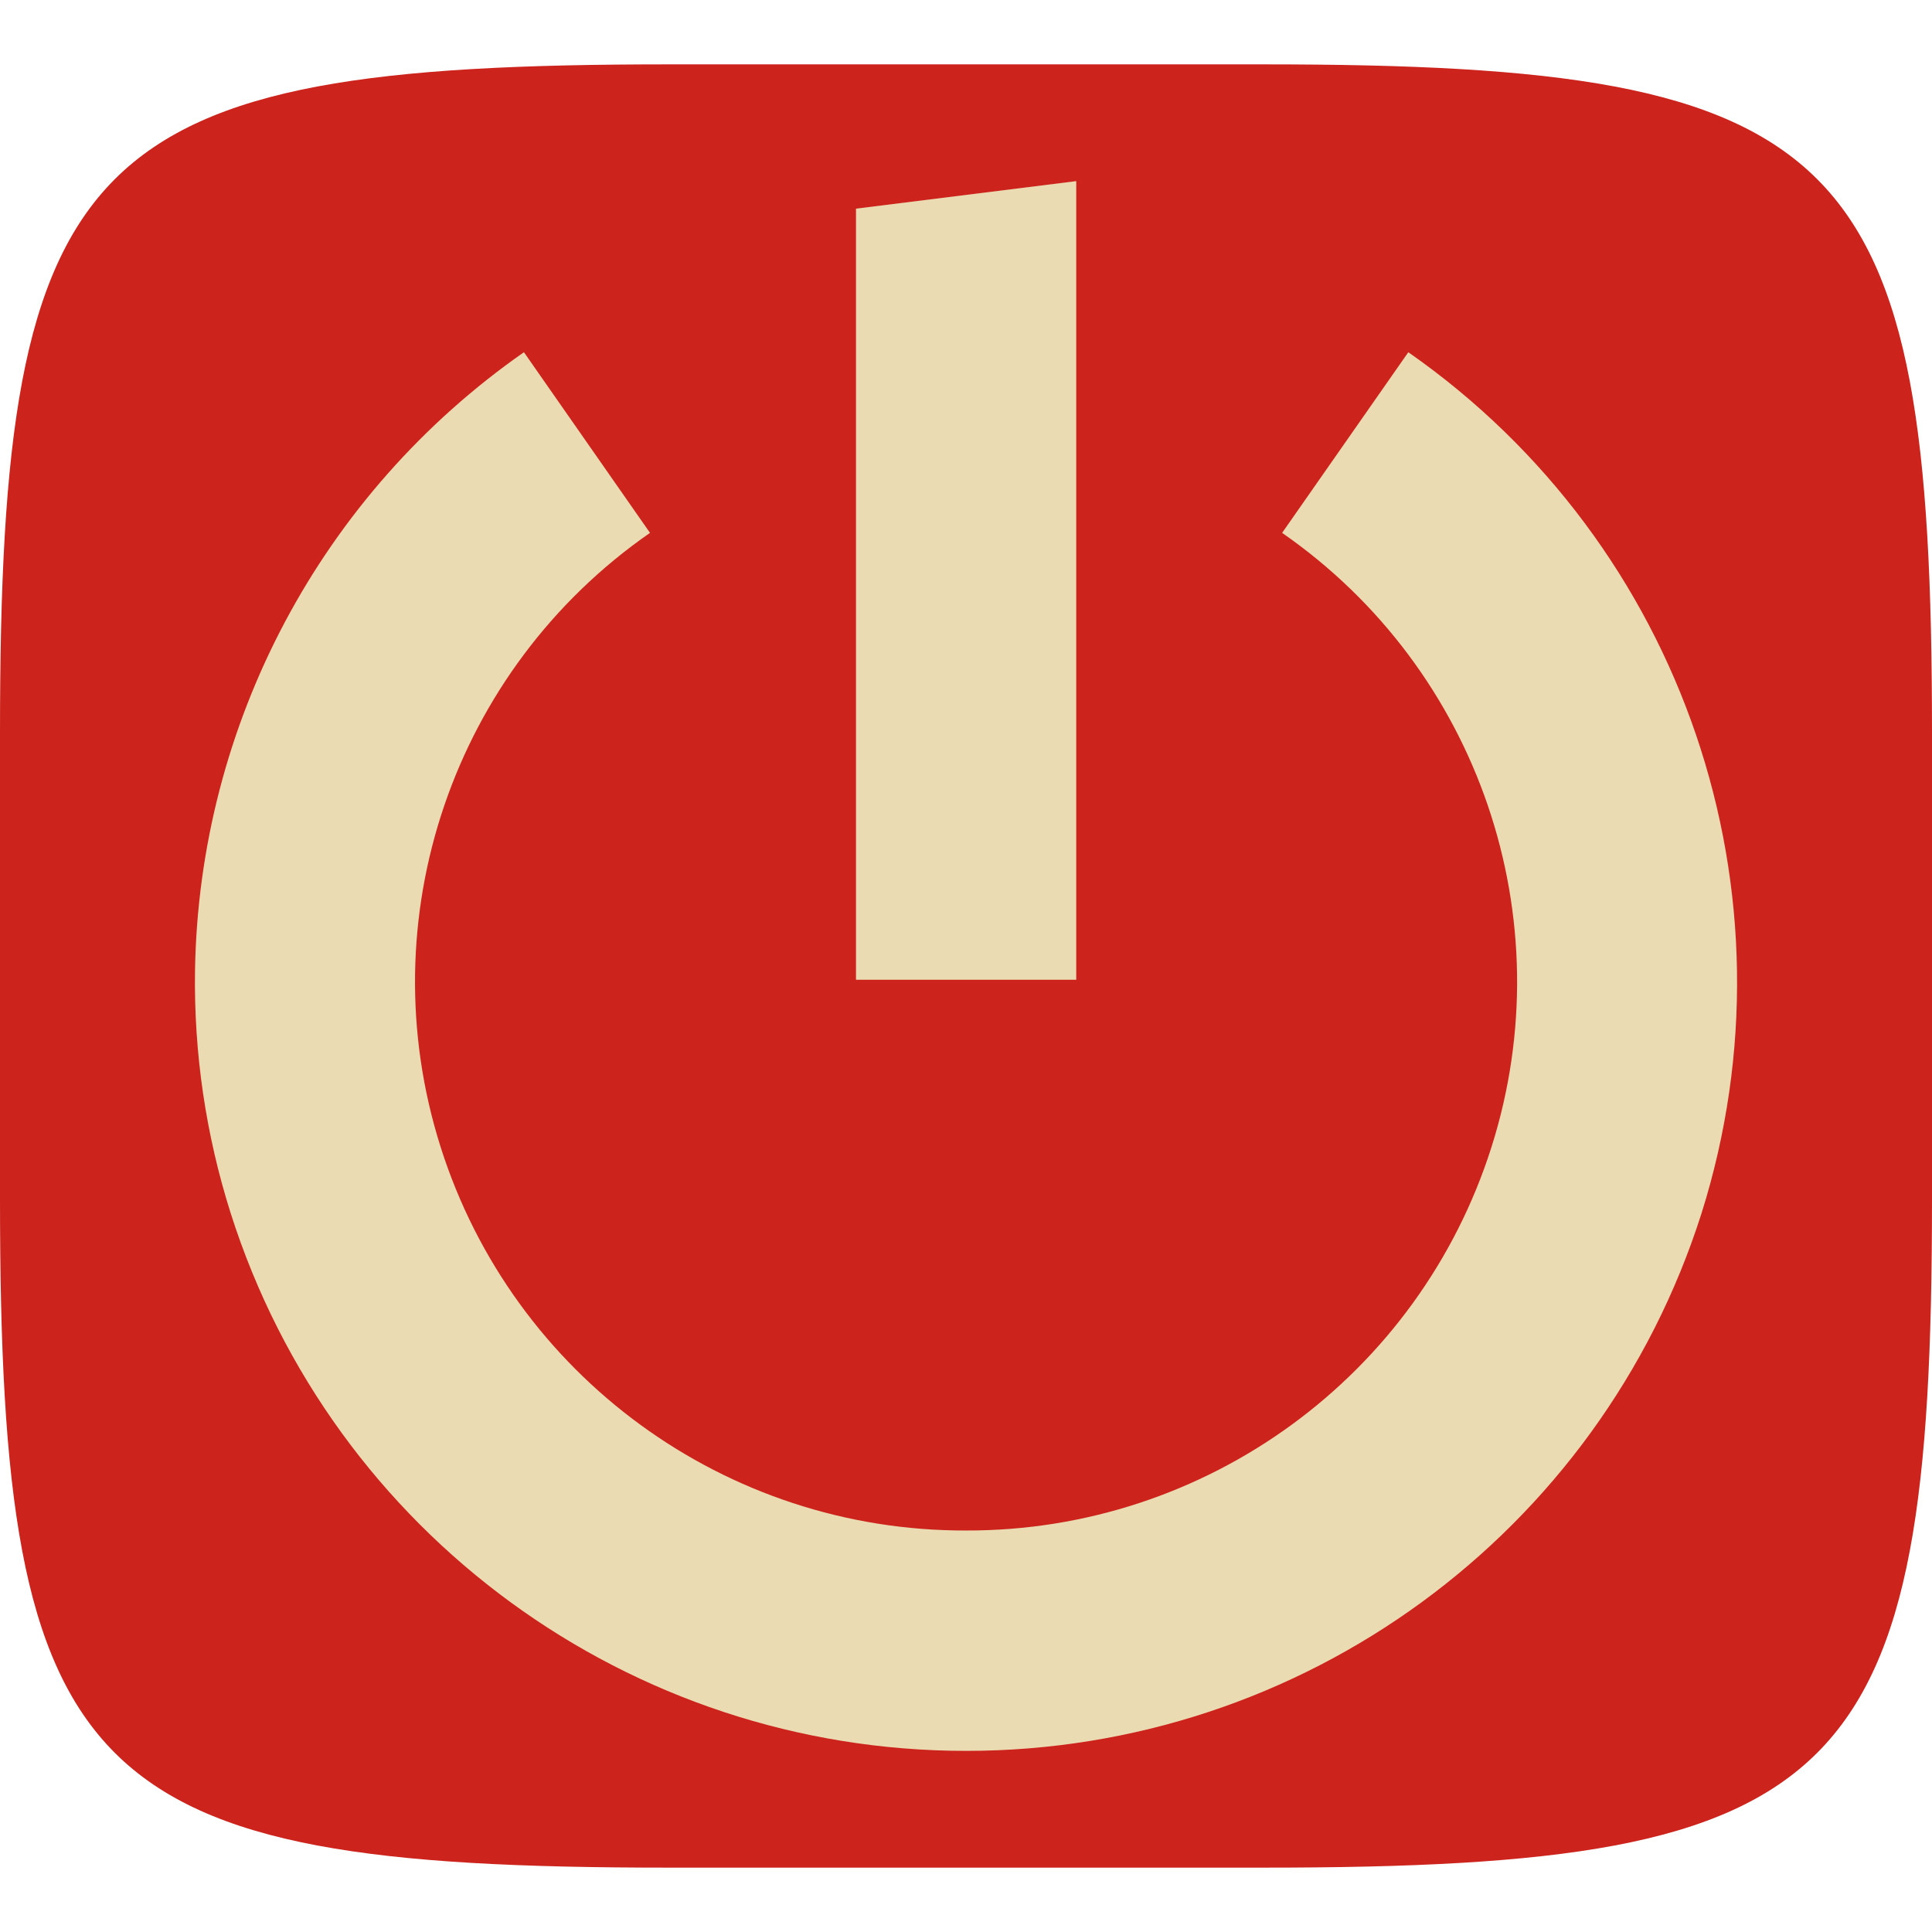
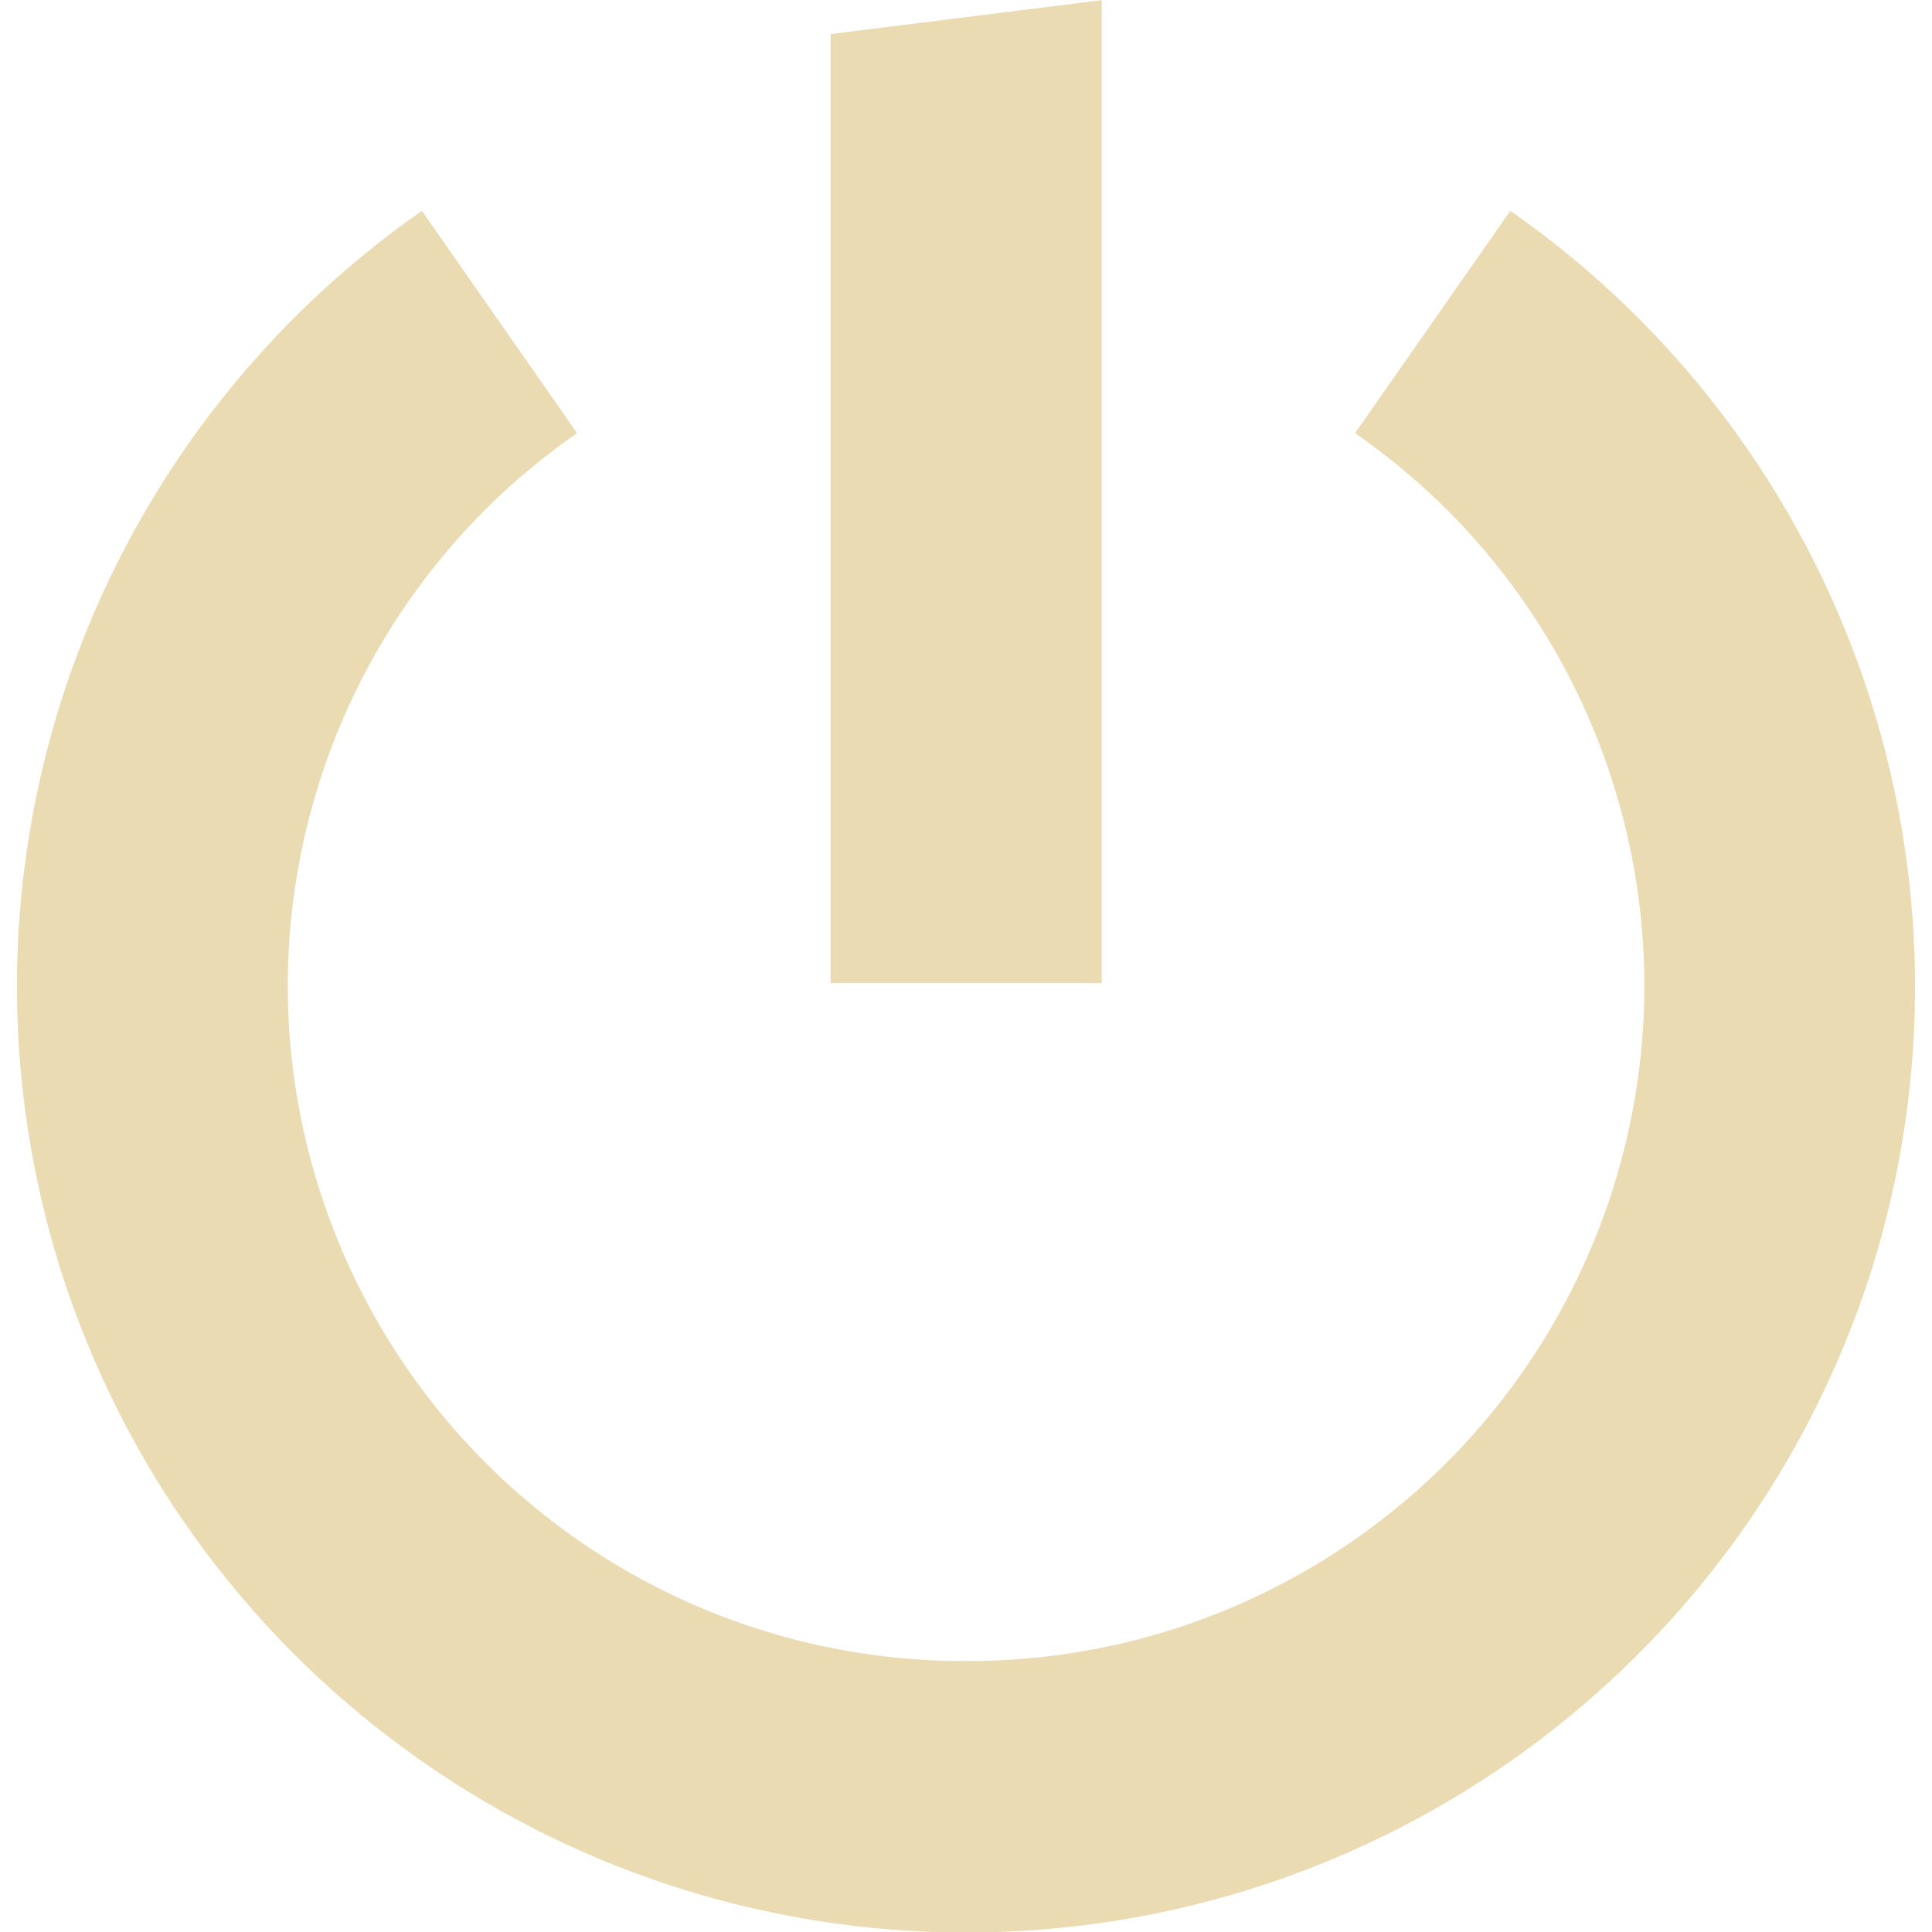
- <svg xmlns="http://www.w3.org/2000/svg" style="isolation:isolate" width="16" height="16" viewBox="0 0 16 16">
-   <defs>
+ <svg xmlns="http://www.w3.org/2000/svg" style="isolation:isolate" width="16" height="16" viewBox="0 0 16 16" version="1.1" id="svg67">
+   <defs id="defs61">
    <style id="current-color-scheme" type="text/css">
   .ColorScheme-Text { color:#ebdbb2; } .ColorScheme-Highlight { color:#458588; }
  </style>
    <linearGradient id="arrongin" x1="0%" x2="0%" y1="0%" y2="100%">
-       <stop offset="0%" style="stop-color:#d79921; stop-opacity:1" />
-       <stop offset="100%" style="stop-color:#b57614; stop-opacity:1" />
+       <stop offset="0%" style="stop-color:#d79921; stop-opacity:1" id="stop3" />
+       <stop offset="100%" style="stop-color:#b57614; stop-opacity:1" id="stop5" />
    </linearGradient>
    <linearGradient id="aurora" x1="0%" x2="0%" y1="0%" y2="100%">
-       <stop offset="0%" style="stop-color:#83a598; stop-opacity:1" />
-       <stop offset="100%" style="stop-color:#b16286; stop-opacity:1" />
+       <stop offset="0%" style="stop-color:#83a598; stop-opacity:1" id="stop8" />
+       <stop offset="100%" style="stop-color:#b16286; stop-opacity:1" id="stop10" />
    </linearGradient>
    <linearGradient id="fitdance" x1="0%" x2="0%" y1="0%" y2="100%">
-       <stop offset="0%" style="stop-color:#8ec07c; stop-opacity:1" />
-       <stop offset="100%" style="stop-color:#458588; stop-opacity:1" />
+       <stop offset="0%" style="stop-color:#8ec07c; stop-opacity:1" id="stop13" />
+       <stop offset="100%" style="stop-color:#458588; stop-opacity:1" id="stop15" />
    </linearGradient>
    <linearGradient id="oomox" x1="0%" x2="0%" y1="0%" y2="100%">
-       <stop offset="0%" style="stop-color:#458588; stop-opacity:1" />
-       <stop offset="100%" style="stop-color:#928374; stop-opacity:1" />
+       <stop offset="0%" style="stop-color:#458588; stop-opacity:1" id="stop18" />
+       <stop offset="100%" style="stop-color:#928374; stop-opacity:1" id="stop20" />
    </linearGradient>
    <linearGradient id="rainblue" x1="0%" x2="0%" y1="0%" y2="100%">
-       <stop offset="0%" style="stop-color:#b8bb26; stop-opacity:1" />
-       <stop offset="100%" style="stop-color:#076678; stop-opacity:1" />
+       <stop offset="0%" style="stop-color:#b8bb26; stop-opacity:1" id="stop23" />
+       <stop offset="100%" style="stop-color:#076678; stop-opacity:1" id="stop25" />
    </linearGradient>
    <linearGradient id="sunrise" x1="0%" x2="0%" y1="0%" y2="100%">
-       <stop offset="0%" style="stop-color: #fe8019; stop-opacity:1" />
-       <stop offset="100%" style="stop-color: #fabd2f; stop-opacity:1" />
+       <stop offset="0%" style="stop-color: #fe8019; stop-opacity:1" id="stop28" />
+       <stop offset="100%" style="stop-color: #fabd2f; stop-opacity:1" id="stop30" />
    </linearGradient>
    <linearGradient id="telinkrin" x1="0%" x2="0%" y1="0%" y2="100%">
-       <stop offset="0%" style="stop-color: #83a598; stop-opacity:1" />
-       <stop offset="100%" style="stop-color: #83a598; stop-opacity:1" />
+       <stop offset="0%" style="stop-color: #83a598; stop-opacity:1" id="stop33" />
+       <stop offset="100%" style="stop-color: #83a598; stop-opacity:1" id="stop35" />
    </linearGradient>
    <linearGradient id="60spsycho" x1="0%" x2="0%" y1="0%" y2="100%">
-       <stop offset="0%" style="stop-color: #fb4934; stop-opacity:1" />
-       <stop offset="25%" style="stop-color: #fabd2f; stop-opacity:1" />
-       <stop offset="50%" style="stop-color: #fe8019; stop-opacity:1" />
-       <stop offset="100%" style="stop-color: #689d6a; stop-opacity:1" />
+       <stop offset="0%" style="stop-color: #fb4934; stop-opacity:1" id="stop38" />
+       <stop offset="25%" style="stop-color: #fabd2f; stop-opacity:1" id="stop40" />
+       <stop offset="50%" style="stop-color: #fe8019; stop-opacity:1" id="stop42" />
+       <stop offset="100%" style="stop-color: #689d6a; stop-opacity:1" id="stop44" />
    </linearGradient>
    <linearGradient id="90ssummer" x1="0%" x2="0%" y1="0%" y2="100%">
-       <stop offset="0%" style="stop-color: #b16286; stop-opacity:1" />
-       <stop offset="20%" style="stop-color: #8ec07c; stop-opacity:1" />
-       <stop offset="50%" style="stop-color: #fabd2f; stop-opacity:1" />
-       <stop offset="100%" style="stop-color: #458588; stop-opacity:1" />
+       <stop offset="0%" style="stop-color: #b16286; stop-opacity:1" id="stop47" />
+       <stop offset="20%" style="stop-color: #8ec07c; stop-opacity:1" id="stop49" />
+       <stop offset="50%" style="stop-color: #fabd2f; stop-opacity:1" id="stop51" />
+       <stop offset="100%" style="stop-color: #458588; stop-opacity:1" id="stop53" />
    </linearGradient>
    <linearGradient id="cyberneon" x1="0%" x2="0%" y1="0%" y2="100%">
-       <stop offset="0" style="stop-color:#83a598; stop-opacity:1" />
-       <stop offset="1" style="stop-color:#b16286; stop-opacity:1" />
+       <stop offset="0" style="stop-color:#83a598; stop-opacity:1" id="stop56" />
+       <stop offset="1" style="stop-color:#b16286; stop-opacity:1" id="stop58" />
    </linearGradient>
  </defs>
-   <path fill="#cc241d" d="M 10.465 0.533 C 15.308 0.533 16 1.224 16 6.063 L 16 9.938 C 16 14.776 15.308 15.467 10.465 15.467 L 5.535 15.467 C 0.692 15.467 0 14.776 0 9.938 L 0 6.063 C 0 1.224 0.692 0.533 5.535 0.533 L 10.465 0.533 Z" />
-   <path fill="#ebdbb2" fill-rule="evenodd" d="M 1.615 8.041 C 1.605 8.722 1.705 9.4 1.911 10.049 C 2.755 12.701 5.218 14.501 8.001 14.5 C 10.784 14.501 13.247 12.701 14.091 10.049 C 14.927 7.396 13.943 4.508 11.663 2.917 L 10.618 4.413 C 12.249 5.545 12.952 7.607 12.352 9.499 C 11.751 11.394 9.989 12.68 8.001 12.675 C 6.012 12.681 4.25 11.395 3.649 9.499 C 3.049 7.607 3.752 5.545 5.383 4.413 L 4.339 2.917 C 2.661 4.088 1.647 5.995 1.615 8.041 L 1.615 8.041 Z M 7.089 1.728 L 7.089 8.114 L 8.913 8.114 L 8.913 1.5 L 7.089 1.728 L 7.089 1.728 Z" />
+   <path fill="#ebdbb2" fill-rule="evenodd" d="m 0.141,8.053 c -0.012,0.838 0.111,1.673 0.364,2.472 1.039,3.264 4.07,5.48 7.496,5.479 3.426,0.001 6.457,-2.214 7.496,-5.479 1.029,-3.266 -0.182,-6.82 -2.989,-8.779 L 11.222,3.587 C 13.23,4.98 14.095,7.518 13.357,9.847 12.617,12.18 10.448,13.763 8.001,13.756 5.553,13.764 3.384,12.181 2.644,9.847 1.906,7.518 2.771,4.98 4.779,3.587 L 3.494,1.746 C 1.428,3.187 0.18,5.534 0.141,8.053 Z M 6.879,0.282 V 8.142 H 9.124 V 0.001 Z" id="path65" style="stroke-width:1.231" />
</svg>
